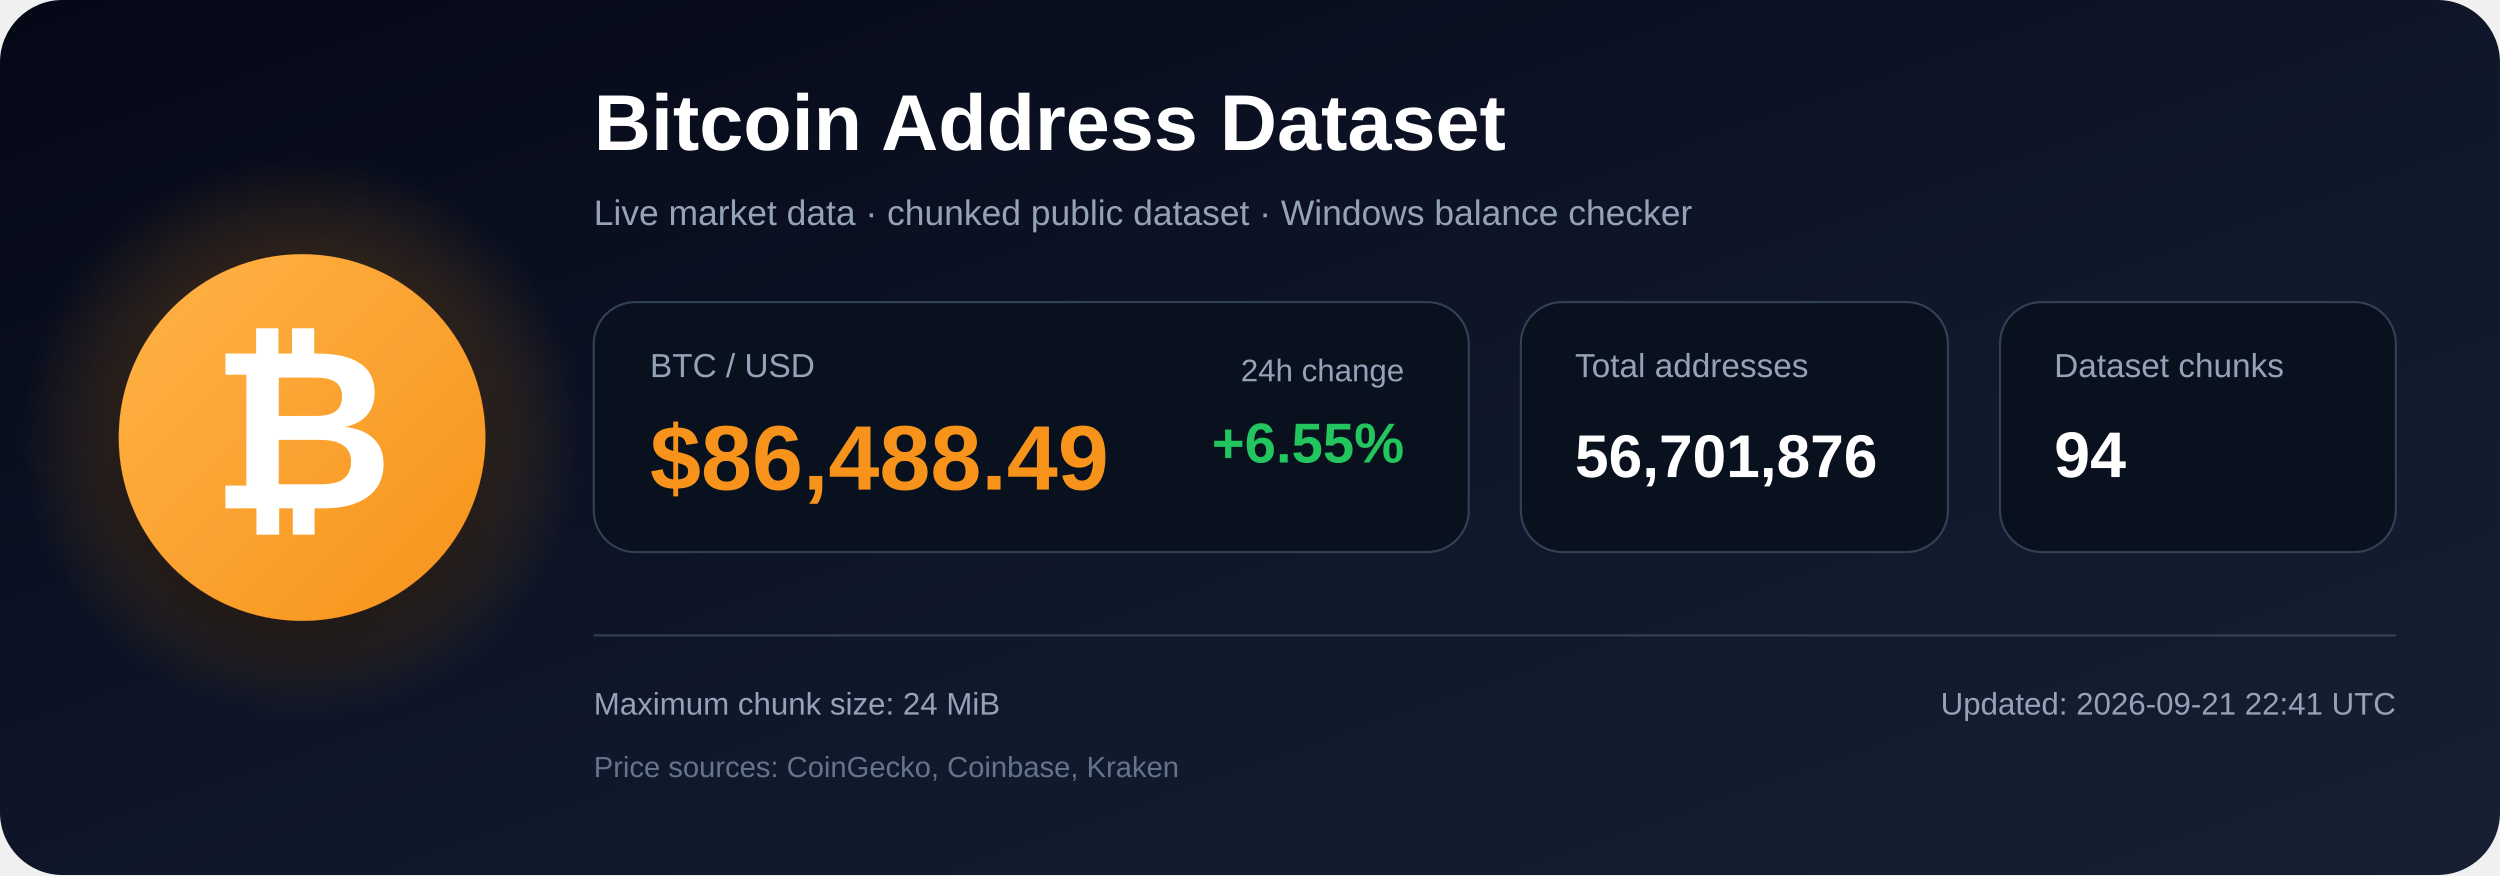
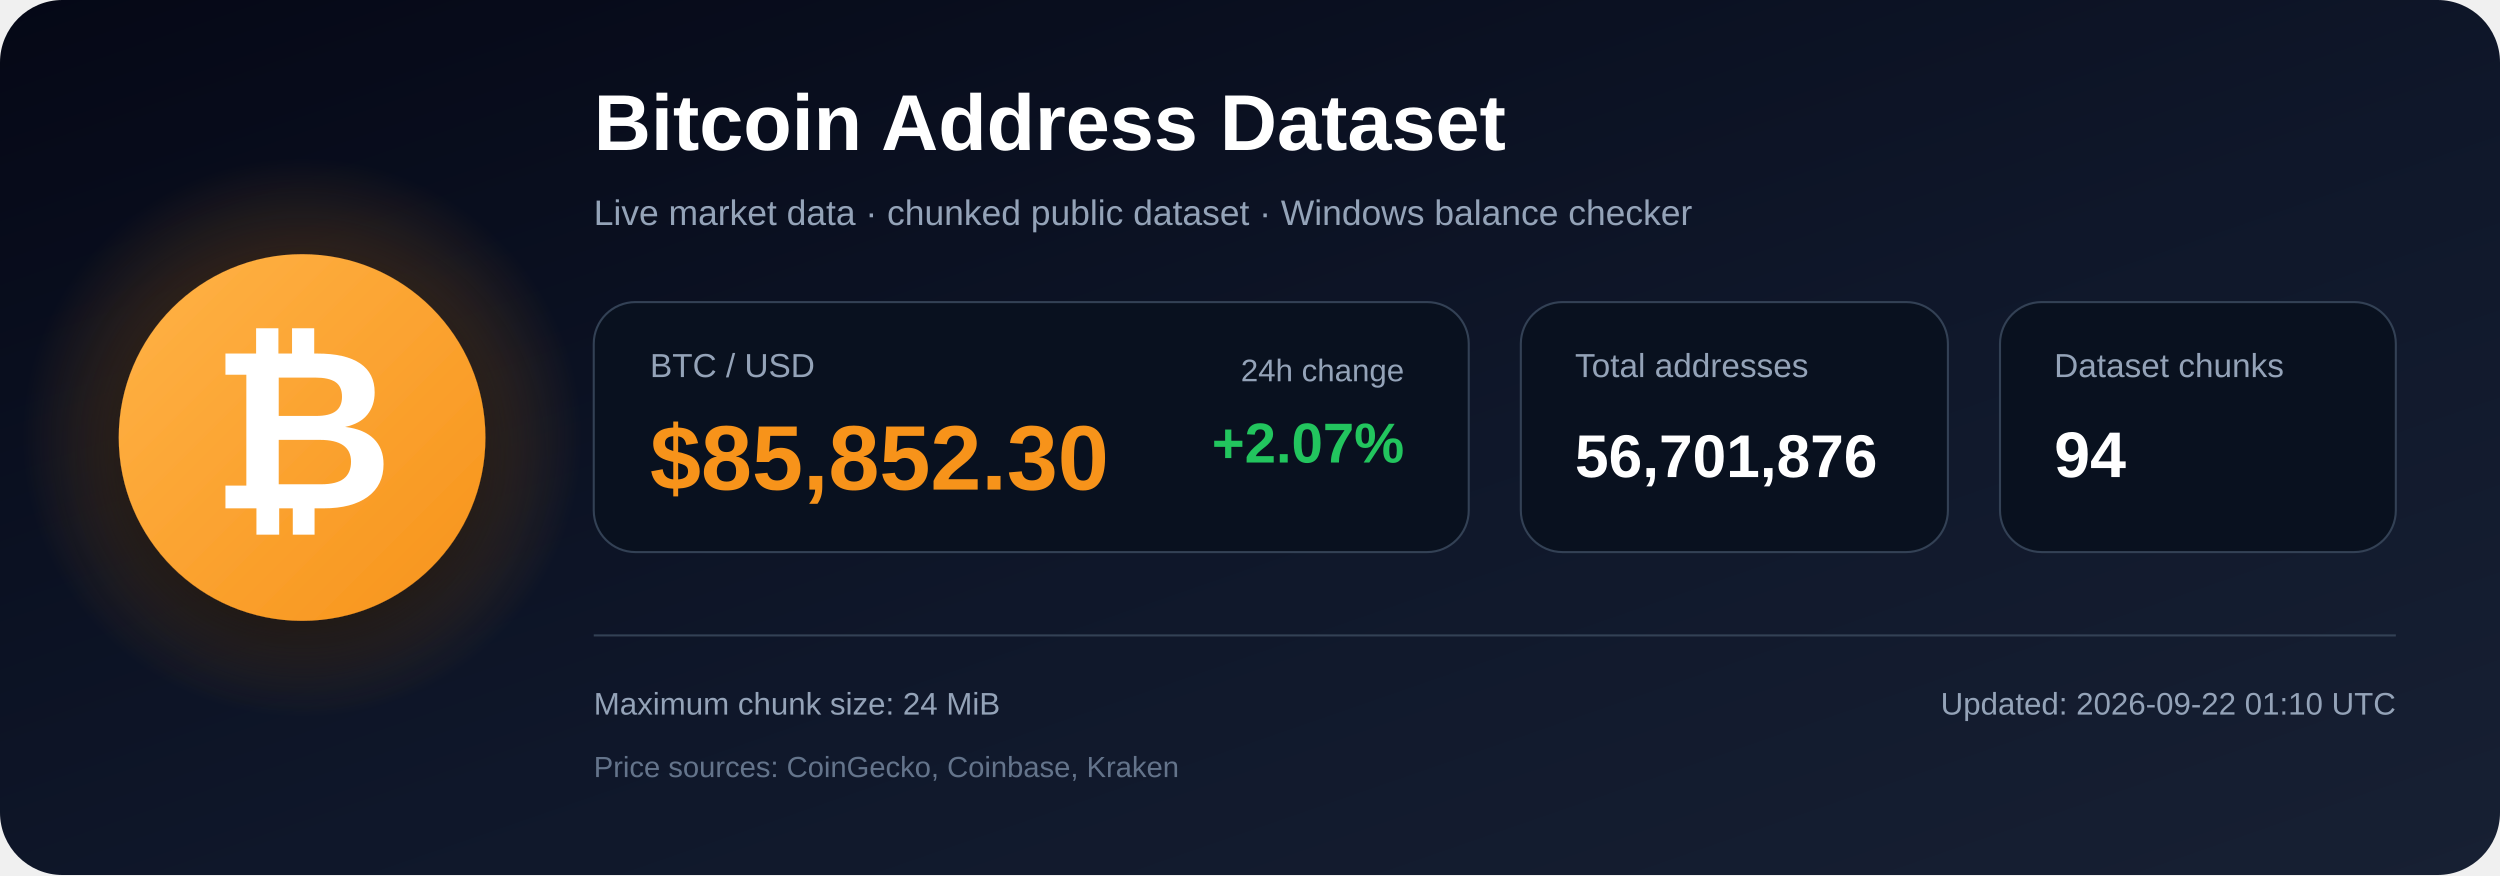
<svg xmlns="http://www.w3.org/2000/svg" width="1200" height="420" viewBox="0 0 1200 420" role="img" aria-labelledby="title description">
  <defs>
    <linearGradient id="bg" x1="0" y1="0" x2="1" y2="1">
      <stop offset="0%" stop-color="#050816" />
      <stop offset="55%" stop-color="#0f172a" />
      <stop offset="100%" stop-color="#172033" />
    </linearGradient>
    <radialGradient id="glow">
      <stop offset="0%" stop-color="#f7931a" stop-opacity=".48" />
      <stop offset="100%" stop-color="#f7931a" stop-opacity="0" />
    </radialGradient>
    <linearGradient id="orange" x1="0" y1="0" x2="1" y2="1">
      <stop offset="0%" stop-color="#ffb347" />
      <stop offset="100%" stop-color="#f7931a" />
    </linearGradient>
    <filter id="shadow" x="-40%" y="-40%" width="180%" height="180%">
      <feDropShadow dx="0" dy="12" stdDeviation="18" flood-color="#000000" flood-opacity=".50" />
    </filter>
  </defs>
  <rect width="1200" height="420" rx="30" fill="url(#bg)" />
  <circle cx="145" cy="210" r="135" fill="url(#glow)" />
  <circle cx="145" cy="210" r="88" fill="url(#orange)" filter="url(#shadow)" />
  <text x="145" y="244" text-anchor="middle" font-family="Arial, Helvetica, sans-serif" font-size="108" font-weight="700" fill="#ffffff">₿</text>
  <text x="285" y="72" font-family="Arial, Helvetica, sans-serif" font-size="38" font-weight="700" fill="#ffffff">
    Bitcoin Address Dataset
  </text>
  <text x="285" y="108" font-family="Arial, Helvetica, sans-serif" font-size="17" fill="#94a3b8">
    Live market data · chunked public dataset · Windows balance checker
  </text>
  <rect x="285" y="145" width="420" height="120" rx="20" fill="#09111f" stroke="#334155" />
  <text x="312" y="181" font-family="Arial, Helvetica, sans-serif" font-size="16" fill="#94a3b8">BTC / USD</text>
-   <text x="312" y="235" font-family="Arial, Helvetica, sans-serif" font-size="44" font-weight="700" fill="#f7931a">$86,488.49</text>
+   <text x="312" y="235" font-family="Arial, Helvetica, sans-serif" font-size="44" font-weight="700" fill="#f7931a">$85,852.30</text>
  <text x="674" y="183" text-anchor="end" font-family="Arial, Helvetica, sans-serif" font-size="15" fill="#94a3b8">24h change</text>
-   <text x="674" y="222" text-anchor="end" font-family="Arial, Helvetica, sans-serif" font-size="27" font-weight="700" fill="#22c55e">+6.55%</text>
+   <text x="674" y="222" text-anchor="end" font-family="Arial, Helvetica, sans-serif" font-size="27" font-weight="700" fill="#22c55e">+2.07%</text>
  <rect x="730" y="145" width="205" height="120" rx="20" fill="#09111f" stroke="#334155" />
  <text x="756" y="181" font-family="Arial, Helvetica, sans-serif" font-size="16" fill="#94a3b8">Total addresses</text>
  <text x="756" y="229" font-family="Arial, Helvetica, sans-serif" font-size="29" font-weight="700" fill="#ffffff">56,701,876</text>
  <rect x="960" y="145" width="190" height="120" rx="20" fill="#09111f" stroke="#334155" />
  <text x="986" y="181" font-family="Arial, Helvetica, sans-serif" font-size="16" fill="#94a3b8">Dataset chunks</text>
  <text x="986" y="229" font-family="Arial, Helvetica, sans-serif" font-size="31" font-weight="700" fill="#ffffff">94</text>
  <line x1="285" y1="305" x2="1150" y2="305" stroke="#334155" stroke-width="1" />
  <text x="285" y="343" font-family="Arial, Helvetica, sans-serif" font-size="15" fill="#94a3b8">
    Maximum chunk size: 24 MiB
  </text>
  <text x="285" y="373" font-family="Arial, Helvetica, sans-serif" font-size="14" fill="#64748b">
    Price sources: CoinGecko, Coinbase, Kraken
  </text>
  <text x="1150" y="343" text-anchor="end" font-family="Arial, Helvetica, sans-serif" font-size="15" fill="#94a3b8">
-     Updated: 2026-09-21 22:41 UTC
+     Updated: 2026-09-22 01:10 UTC
  </text>
</svg>
